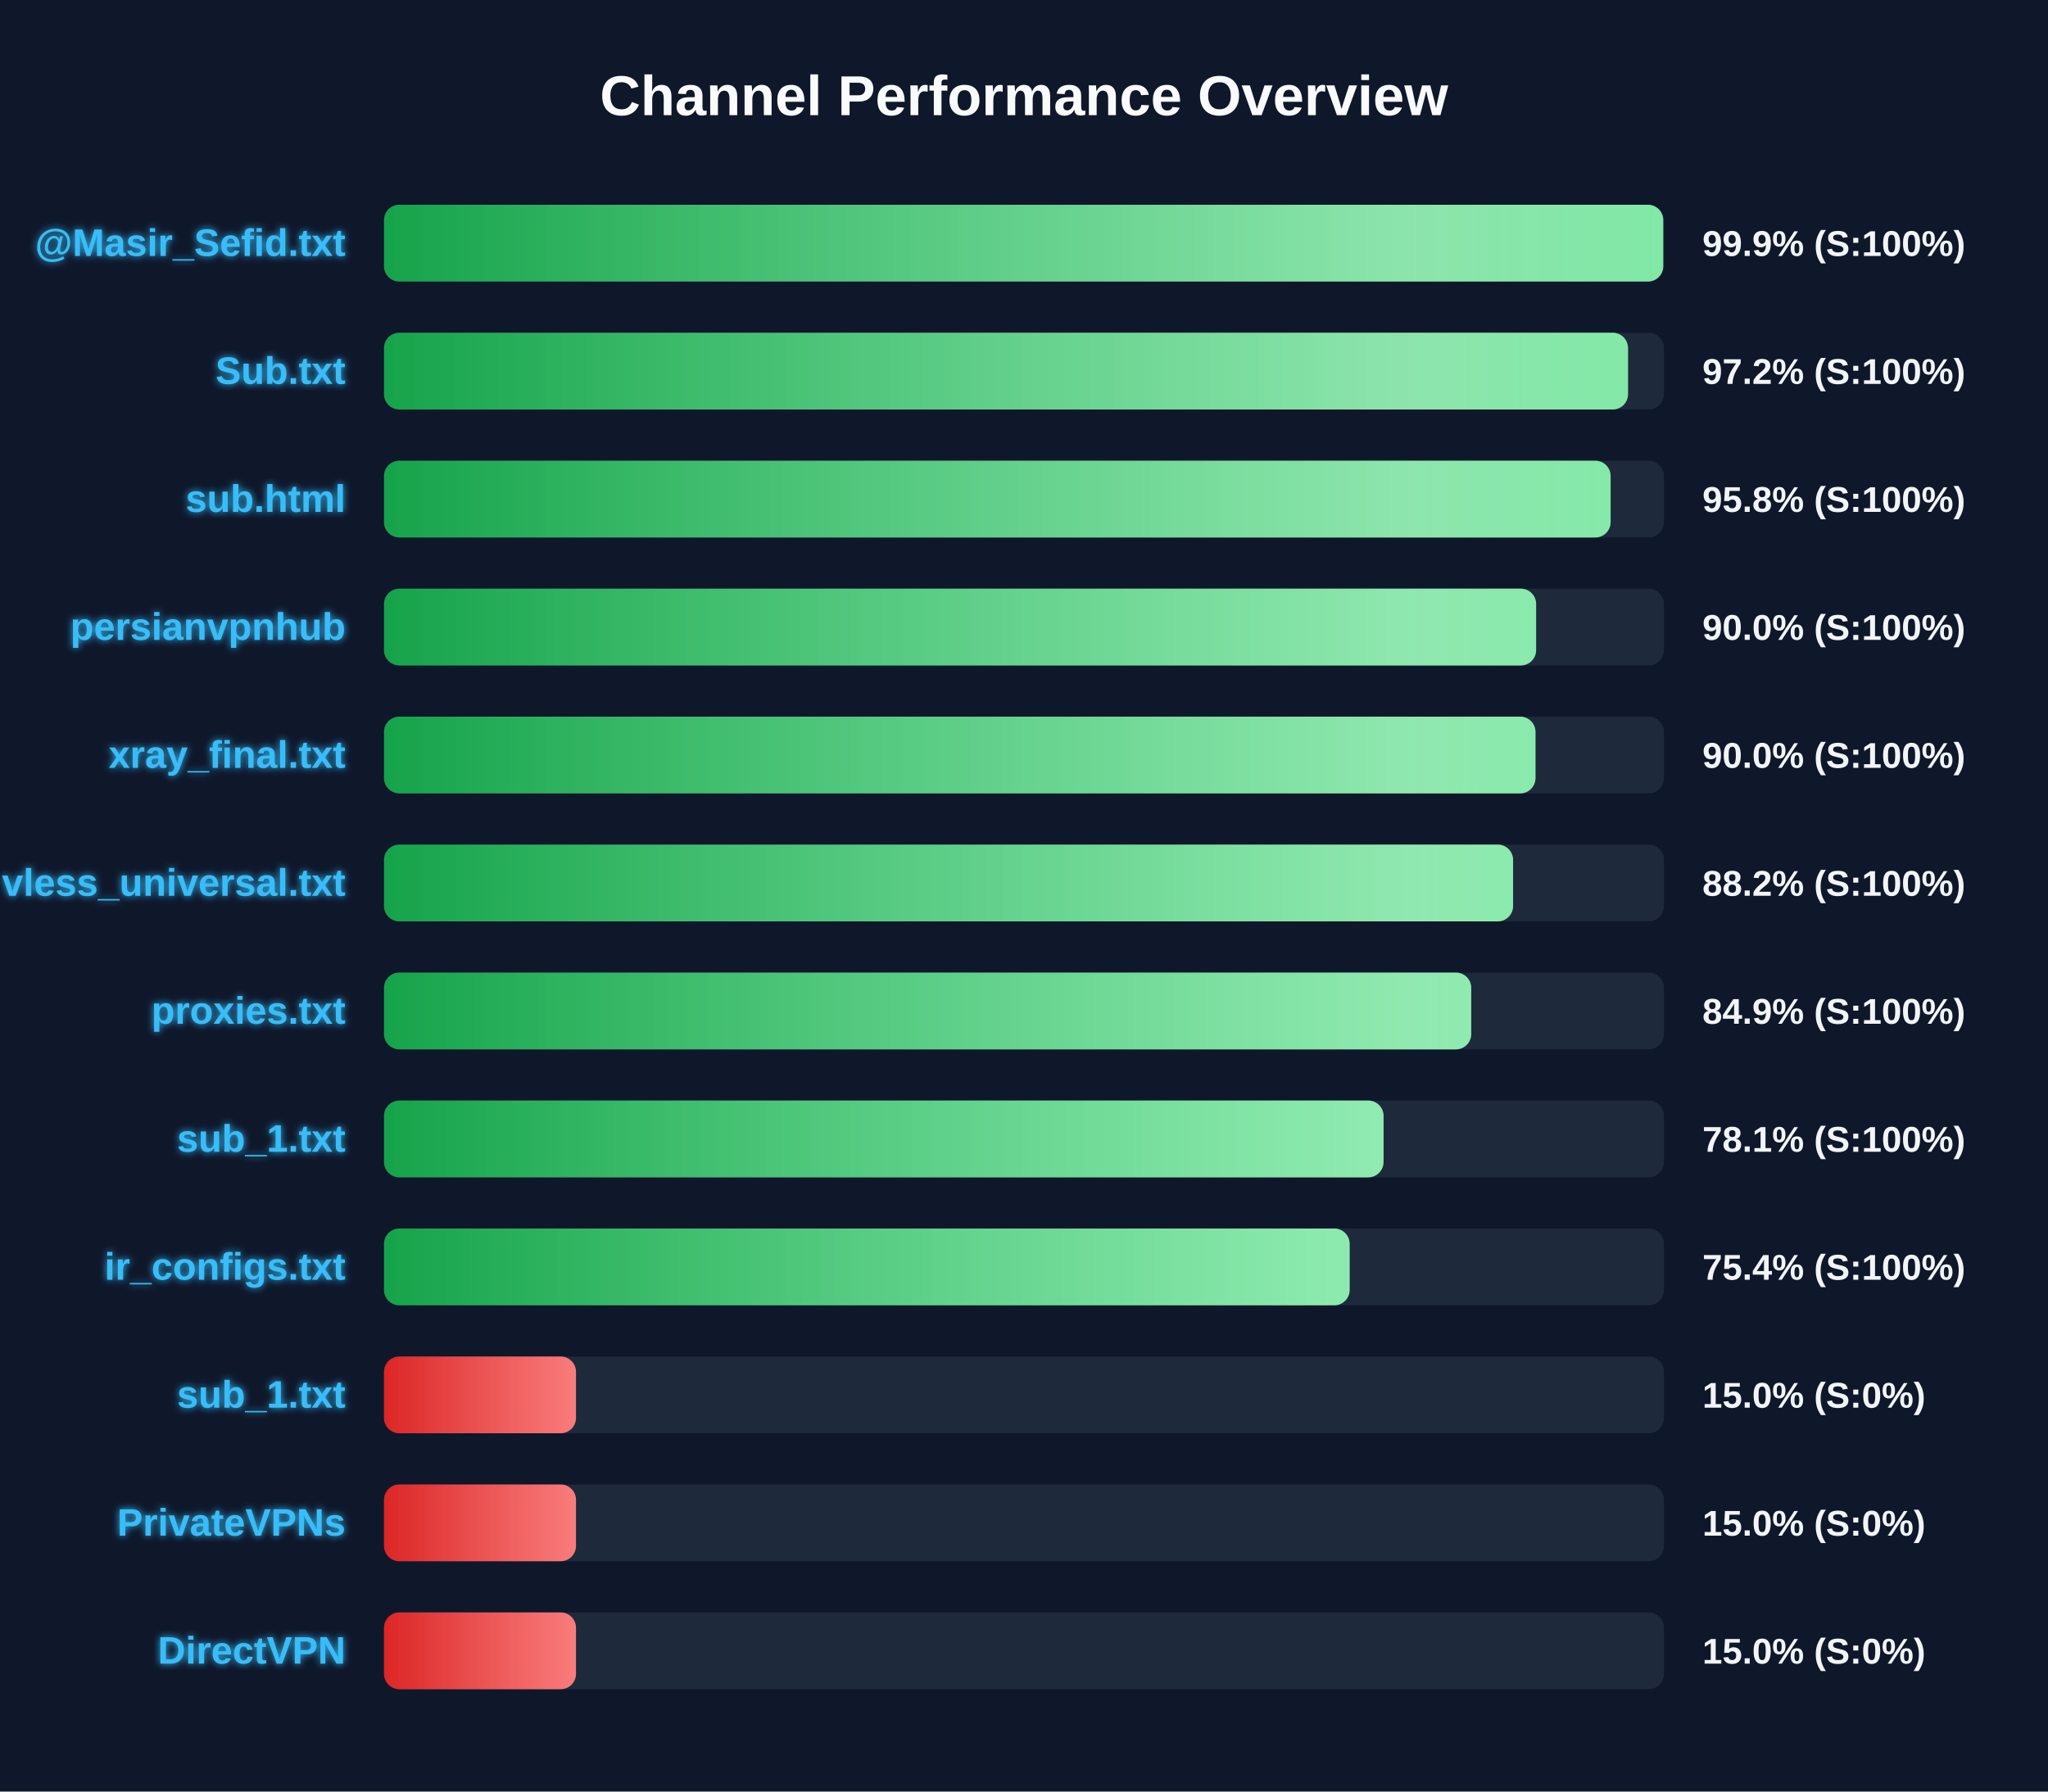
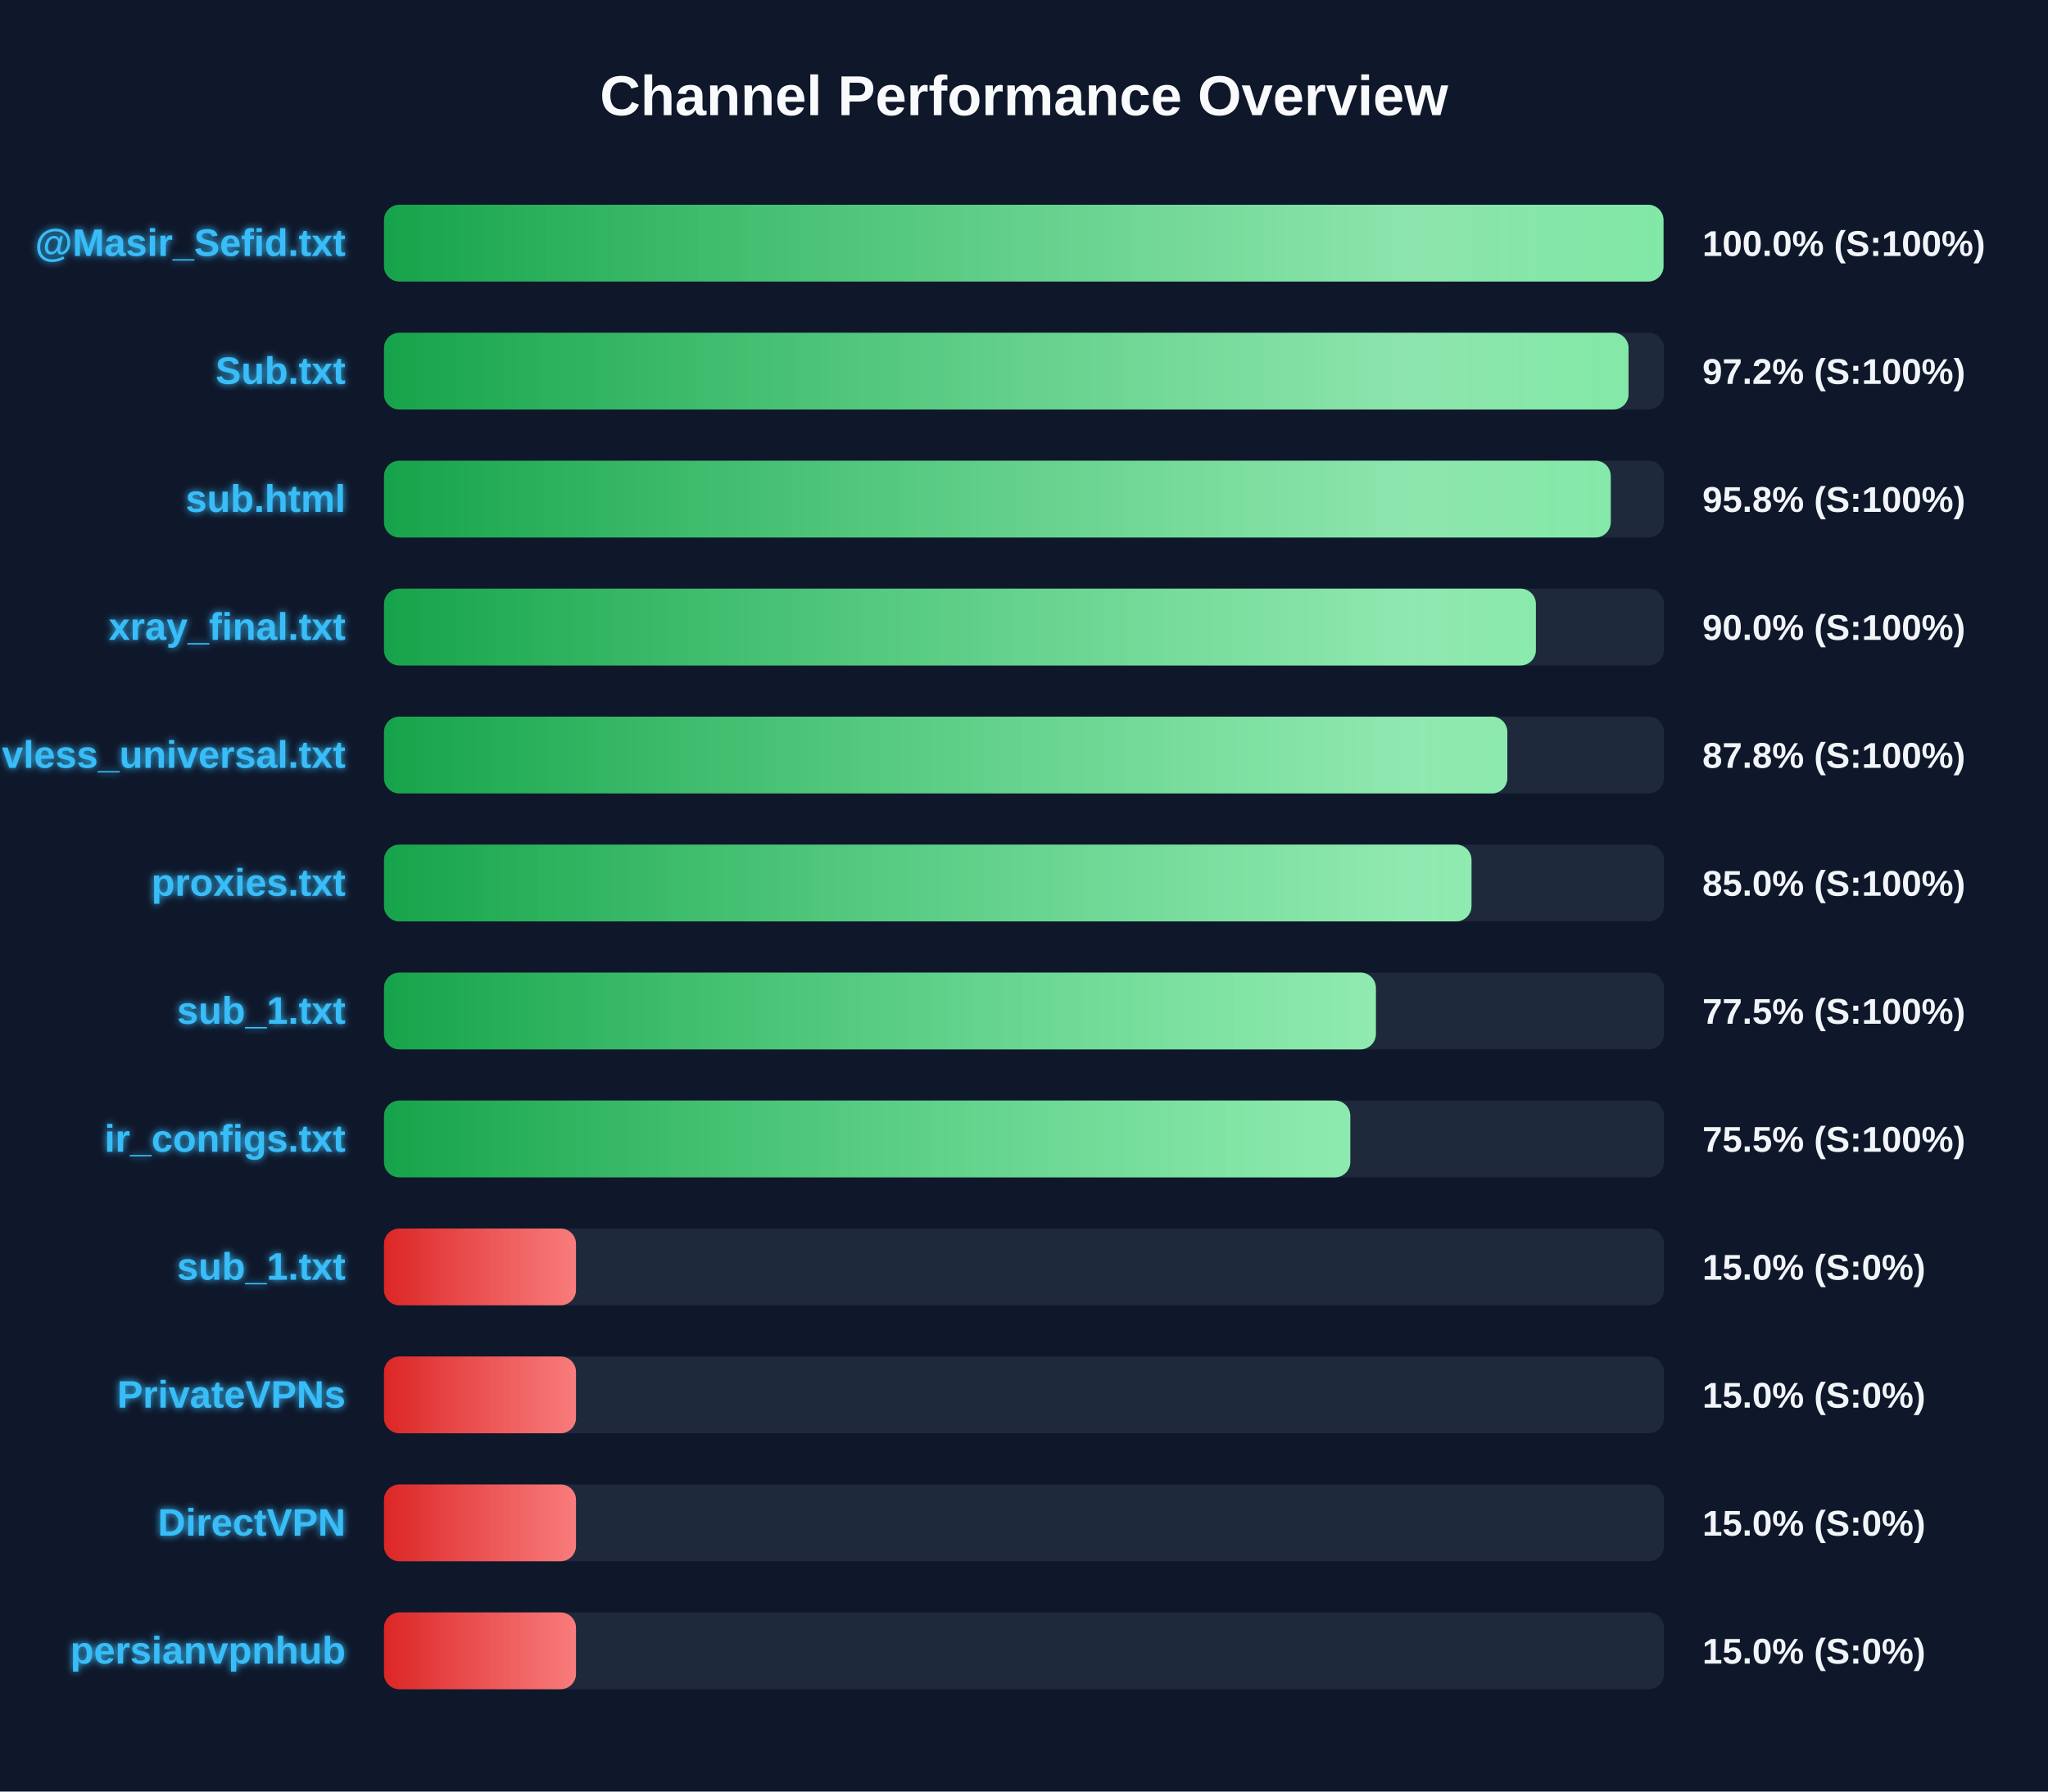
<svg xmlns="http://www.w3.org/2000/svg" width="800" height="700" version="1.1">
  <defs>
    <linearGradient id="grad-green" x1="0%" y1="0%" x2="100%" y2="0%">
      <stop offset="0%" stop-color="#16a34a" />
      <stop offset="100%" stop-color="#4ade80" />
    </linearGradient>
    <linearGradient id="grad-yellow" x1="0%" y1="0%" x2="100%" y2="0%">
      <stop offset="0%" stop-color="#ca8a04" />
      <stop offset="100%" stop-color="#fde047" />
    </linearGradient>
    <linearGradient id="grad-red" x1="0%" y1="0%" x2="100%" y2="0%">
      <stop offset="0%" stop-color="#dc2626" />
      <stop offset="100%" stop-color="#f87171" />
    </linearGradient>
    <linearGradient id="shimmer" x1="0%" y1="0%" x2="100%" y2="0%">
      <stop offset="0%" stop-color="rgba(255,255,255,0)" />
      <stop offset="50%" stop-color="rgba(255,255,255,0.4)" />
      <stop offset="100%" stop-color="rgba(255,255,255,0)" />
    </linearGradient>
    <filter id="glow" x="-20%" y="-20%" width="140%" height="140%">
      <feGaussianBlur stdDeviation="1.5" result="blur" />
      <feComposite in="SourceGraphic" in2="blur" operator="over" />
    </filter>
  </defs>
  <style>
        .bg-rect { fill: #0f172a; }
        .title { font: bold 22px 'Segoe UI', Arial, sans-serif; fill: #f8fafc; }
        .row { font: bold 15px 'Segoe UI', Arial, sans-serif; fill: #38bdf8; filter: url(#glow); }
        .score { font: bold 14px 'Segoe UI', Arial, sans-serif; fill: #f1f5f9; }
        @keyframes shimmer-anim {
            0% { transform: translateX(-100%); }
            100% { transform: translateX(200%); }
        }
        .shimmer-rect {
            animation: shimmer-anim 2.5s infinite linear;
        }
    </style>
  <rect width="100%" height="100%" class="bg-rect" />
  <text x="400" y="45" text-anchor="middle" class="title">Channel Performance Overview</text>
  <rect x="150" y="80" width="500" height="30" fill="#1e293b" rx="6" />
  <clipPath id="clip-0">
-     <rect x="150" y="80" width="499.7" height="30" rx="6" />
+     <rect x="150" y="80" width="499.8" height="30" rx="6" />
  </clipPath>
-   <rect x="150" y="80" width="499.7" height="30" fill="url(#grad-green)" rx="6" />
+   <rect x="150" y="80" width="499.8" height="30" fill="url(#grad-green)" rx="6" />
  <g clip-path="url(#clip-0)">
    <rect x="150" y="80" width="100%" height="30" fill="url(#shimmer)" class="shimmer-rect" />
  </g>
  <text x="135" y="100" text-anchor="end" class="row">@Masir_Sefid.txt</text>
-   <text x="665" y="100" text-anchor="start" class="score">99.9% (S:100%)</text>
+   <text x="665" y="100" text-anchor="start" class="score">100.0% (S:100%)</text>
  <rect x="150" y="130" width="500" height="30" fill="#1e293b" rx="6" />
  <clipPath id="clip-1">
-     <rect x="150" y="130" width="485.95" height="30" rx="6" />
+     <rect x="150" y="130" width="486.15" height="30" rx="6" />
  </clipPath>
-   <rect x="150" y="130" width="485.95" height="30" fill="url(#grad-green)" rx="6" />
+   <rect x="150" y="130" width="486.15" height="30" fill="url(#grad-green)" rx="6" />
  <g clip-path="url(#clip-1)">
    <rect x="150" y="130" width="100%" height="30" fill="url(#shimmer)" class="shimmer-rect" />
  </g>
  <text x="135" y="150" text-anchor="end" class="row">Sub.txt</text>
  <text x="665" y="150" text-anchor="start" class="score">97.2% (S:100%)</text>
  <rect x="150" y="180" width="500" height="30" fill="#1e293b" rx="6" />
  <clipPath id="clip-2">
-     <rect x="150" y="180" width="479.15" height="30" rx="6" />
+     <rect x="150" y="180" width="479.2" height="30" rx="6" />
  </clipPath>
-   <rect x="150" y="180" width="479.15" height="30" fill="url(#grad-green)" rx="6" />
+   <rect x="150" y="180" width="479.2" height="30" fill="url(#grad-green)" rx="6" />
  <g clip-path="url(#clip-2)">
    <rect x="150" y="180" width="100%" height="30" fill="url(#shimmer)" class="shimmer-rect" />
  </g>
  <text x="135" y="200" text-anchor="end" class="row">sub.html</text>
  <text x="665" y="200" text-anchor="start" class="score">95.8% (S:100%)</text>
  <rect x="150" y="230" width="500" height="30" fill="#1e293b" rx="6" />
  <clipPath id="clip-3">
-     <rect x="150" y="230" width="450.05" height="30" rx="6" />
+     <rect x="150" y="230" width="449.95" height="30" rx="6" />
  </clipPath>
-   <rect x="150" y="230" width="450.05" height="30" fill="url(#grad-green)" rx="6" />
+   <rect x="150" y="230" width="449.95" height="30" fill="url(#grad-green)" rx="6" />
  <g clip-path="url(#clip-3)">
    <rect x="150" y="230" width="100%" height="30" fill="url(#shimmer)" class="shimmer-rect" />
  </g>
-   <text x="135" y="250" text-anchor="end" class="row">persianvpnhub</text>
+   <text x="135" y="250" text-anchor="end" class="row">xray_final.txt</text>
  <text x="665" y="250" text-anchor="start" class="score">90.0% (S:100%)</text>
  <rect x="150" y="280" width="500" height="30" fill="#1e293b" rx="6" />
  <clipPath id="clip-4">
-     <rect x="150" y="280" width="449.8" height="30" rx="6" />
+     <rect x="150" y="280" width="438.8" height="30" rx="6" />
  </clipPath>
-   <rect x="150" y="280" width="449.8" height="30" fill="url(#grad-green)" rx="6" />
+   <rect x="150" y="280" width="438.8" height="30" fill="url(#grad-green)" rx="6" />
  <g clip-path="url(#clip-4)">
    <rect x="150" y="280" width="100%" height="30" fill="url(#shimmer)" class="shimmer-rect" />
  </g>
-   <text x="135" y="300" text-anchor="end" class="row">xray_final.txt</text>
-   <text x="665" y="300" text-anchor="start" class="score">90.0% (S:100%)</text>
+   <text x="135" y="300" text-anchor="end" class="row">vless_universal.txt</text>
+   <text x="665" y="300" text-anchor="start" class="score">87.8% (S:100%)</text>
  <rect x="150" y="330" width="500" height="30" fill="#1e293b" rx="6" />
  <clipPath id="clip-5">
-     <rect x="150" y="330" width="441.05" height="30" rx="6" />
+     <rect x="150" y="330" width="424.8" height="30" rx="6" />
  </clipPath>
-   <rect x="150" y="330" width="441.05" height="30" fill="url(#grad-green)" rx="6" />
+   <rect x="150" y="330" width="424.8" height="30" fill="url(#grad-green)" rx="6" />
  <g clip-path="url(#clip-5)">
    <rect x="150" y="330" width="100%" height="30" fill="url(#shimmer)" class="shimmer-rect" />
  </g>
-   <text x="135" y="350" text-anchor="end" class="row">vless_universal.txt</text>
-   <text x="665" y="350" text-anchor="start" class="score">88.2% (S:100%)</text>
+   <text x="135" y="350" text-anchor="end" class="row">proxies.txt</text>
+   <text x="665" y="350" text-anchor="start" class="score">85.0% (S:100%)</text>
  <rect x="150" y="380" width="500" height="30" fill="#1e293b" rx="6" />
  <clipPath id="clip-6">
-     <rect x="150" y="380" width="424.7" height="30" rx="6" />
+     <rect x="150" y="380" width="387.45" height="30" rx="6" />
  </clipPath>
-   <rect x="150" y="380" width="424.7" height="30" fill="url(#grad-green)" rx="6" />
+   <rect x="150" y="380" width="387.45" height="30" fill="url(#grad-green)" rx="6" />
  <g clip-path="url(#clip-6)">
    <rect x="150" y="380" width="100%" height="30" fill="url(#shimmer)" class="shimmer-rect" />
  </g>
-   <text x="135" y="400" text-anchor="end" class="row">proxies.txt</text>
-   <text x="665" y="400" text-anchor="start" class="score">84.9% (S:100%)</text>
+   <text x="135" y="400" text-anchor="end" class="row">sub_1.txt</text>
+   <text x="665" y="400" text-anchor="start" class="score">77.5% (S:100%)</text>
  <rect x="150" y="430" width="500" height="30" fill="#1e293b" rx="6" />
  <clipPath id="clip-7">
-     <rect x="150" y="430" width="390.45" height="30" rx="6" />
+     <rect x="150" y="430" width="377.45" height="30" rx="6" />
  </clipPath>
-   <rect x="150" y="430" width="390.45" height="30" fill="url(#grad-green)" rx="6" />
+   <rect x="150" y="430" width="377.45" height="30" fill="url(#grad-green)" rx="6" />
  <g clip-path="url(#clip-7)">
    <rect x="150" y="430" width="100%" height="30" fill="url(#shimmer)" class="shimmer-rect" />
  </g>
-   <text x="135" y="450" text-anchor="end" class="row">sub_1.txt</text>
-   <text x="665" y="450" text-anchor="start" class="score">78.1% (S:100%)</text>
+   <text x="135" y="450" text-anchor="end" class="row">ir_configs.txt</text>
+   <text x="665" y="450" text-anchor="start" class="score">75.5% (S:100%)</text>
  <rect x="150" y="480" width="500" height="30" fill="#1e293b" rx="6" />
  <clipPath id="clip-8">
-     <rect x="150" y="480" width="377.2" height="30" rx="6" />
+     <rect x="150" y="480" width="75.0" height="30" rx="6" />
  </clipPath>
-   <rect x="150" y="480" width="377.2" height="30" fill="url(#grad-green)" rx="6" />
+   <rect x="150" y="480" width="75.0" height="30" fill="url(#grad-red)" rx="6" />
  <g clip-path="url(#clip-8)">
    <rect x="150" y="480" width="100%" height="30" fill="url(#shimmer)" class="shimmer-rect" />
  </g>
-   <text x="135" y="500" text-anchor="end" class="row">ir_configs.txt</text>
-   <text x="665" y="500" text-anchor="start" class="score">75.4% (S:100%)</text>
+   <text x="135" y="500" text-anchor="end" class="row">sub_1.txt</text>
+   <text x="665" y="500" text-anchor="start" class="score">15.0% (S:0%)</text>
  <rect x="150" y="530" width="500" height="30" fill="#1e293b" rx="6" />
  <clipPath id="clip-9">
    <rect x="150" y="530" width="75.0" height="30" rx="6" />
  </clipPath>
  <rect x="150" y="530" width="75.0" height="30" fill="url(#grad-red)" rx="6" />
  <g clip-path="url(#clip-9)">
    <rect x="150" y="530" width="100%" height="30" fill="url(#shimmer)" class="shimmer-rect" />
  </g>
-   <text x="135" y="550" text-anchor="end" class="row">sub_1.txt</text>
+   <text x="135" y="550" text-anchor="end" class="row">PrivateVPNs</text>
  <text x="665" y="550" text-anchor="start" class="score">15.0% (S:0%)</text>
  <rect x="150" y="580" width="500" height="30" fill="#1e293b" rx="6" />
  <clipPath id="clip-10">
    <rect x="150" y="580" width="75.0" height="30" rx="6" />
  </clipPath>
  <rect x="150" y="580" width="75.0" height="30" fill="url(#grad-red)" rx="6" />
  <g clip-path="url(#clip-10)">
    <rect x="150" y="580" width="100%" height="30" fill="url(#shimmer)" class="shimmer-rect" />
  </g>
-   <text x="135" y="600" text-anchor="end" class="row">PrivateVPNs</text>
+   <text x="135" y="600" text-anchor="end" class="row">DirectVPN</text>
  <text x="665" y="600" text-anchor="start" class="score">15.0% (S:0%)</text>
  <rect x="150" y="630" width="500" height="30" fill="#1e293b" rx="6" />
  <clipPath id="clip-11">
    <rect x="150" y="630" width="75.0" height="30" rx="6" />
  </clipPath>
  <rect x="150" y="630" width="75.0" height="30" fill="url(#grad-red)" rx="6" />
  <g clip-path="url(#clip-11)">
    <rect x="150" y="630" width="100%" height="30" fill="url(#shimmer)" class="shimmer-rect" />
  </g>
-   <text x="135" y="650" text-anchor="end" class="row">DirectVPN</text>
+   <text x="135" y="650" text-anchor="end" class="row">persianvpnhub</text>
  <text x="665" y="650" text-anchor="start" class="score">15.0% (S:0%)</text>
</svg>
